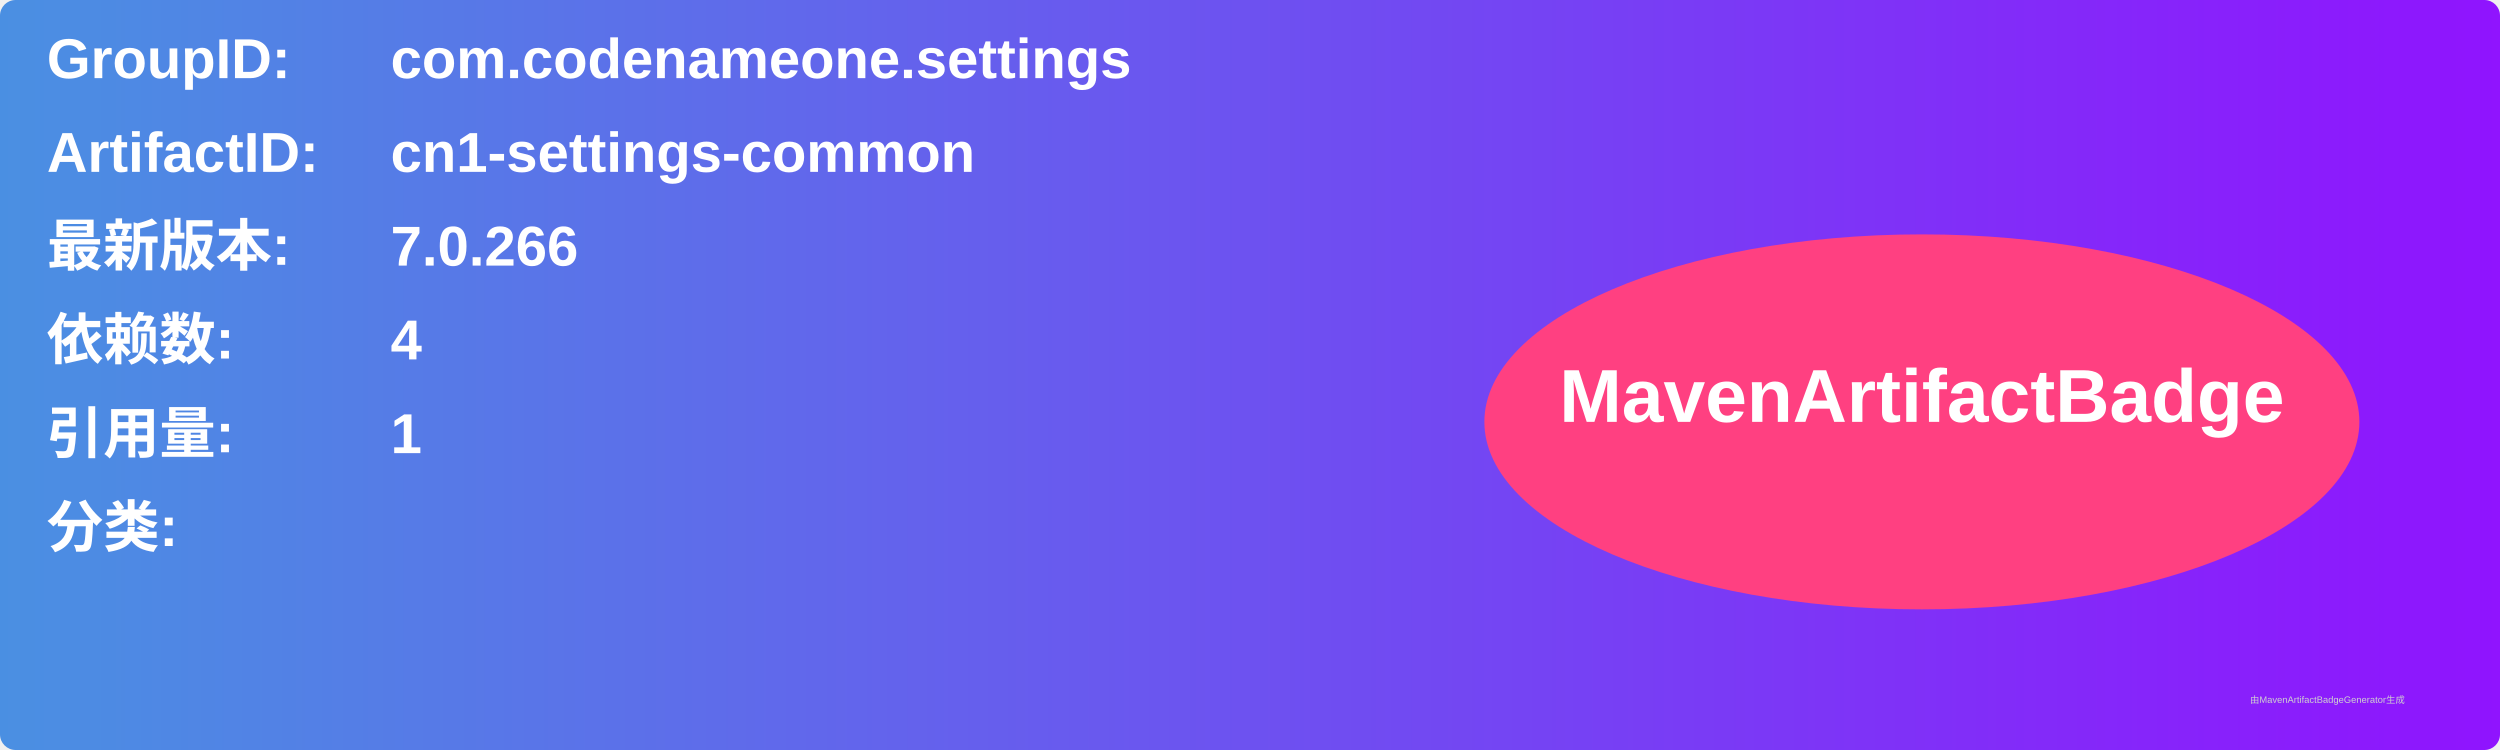
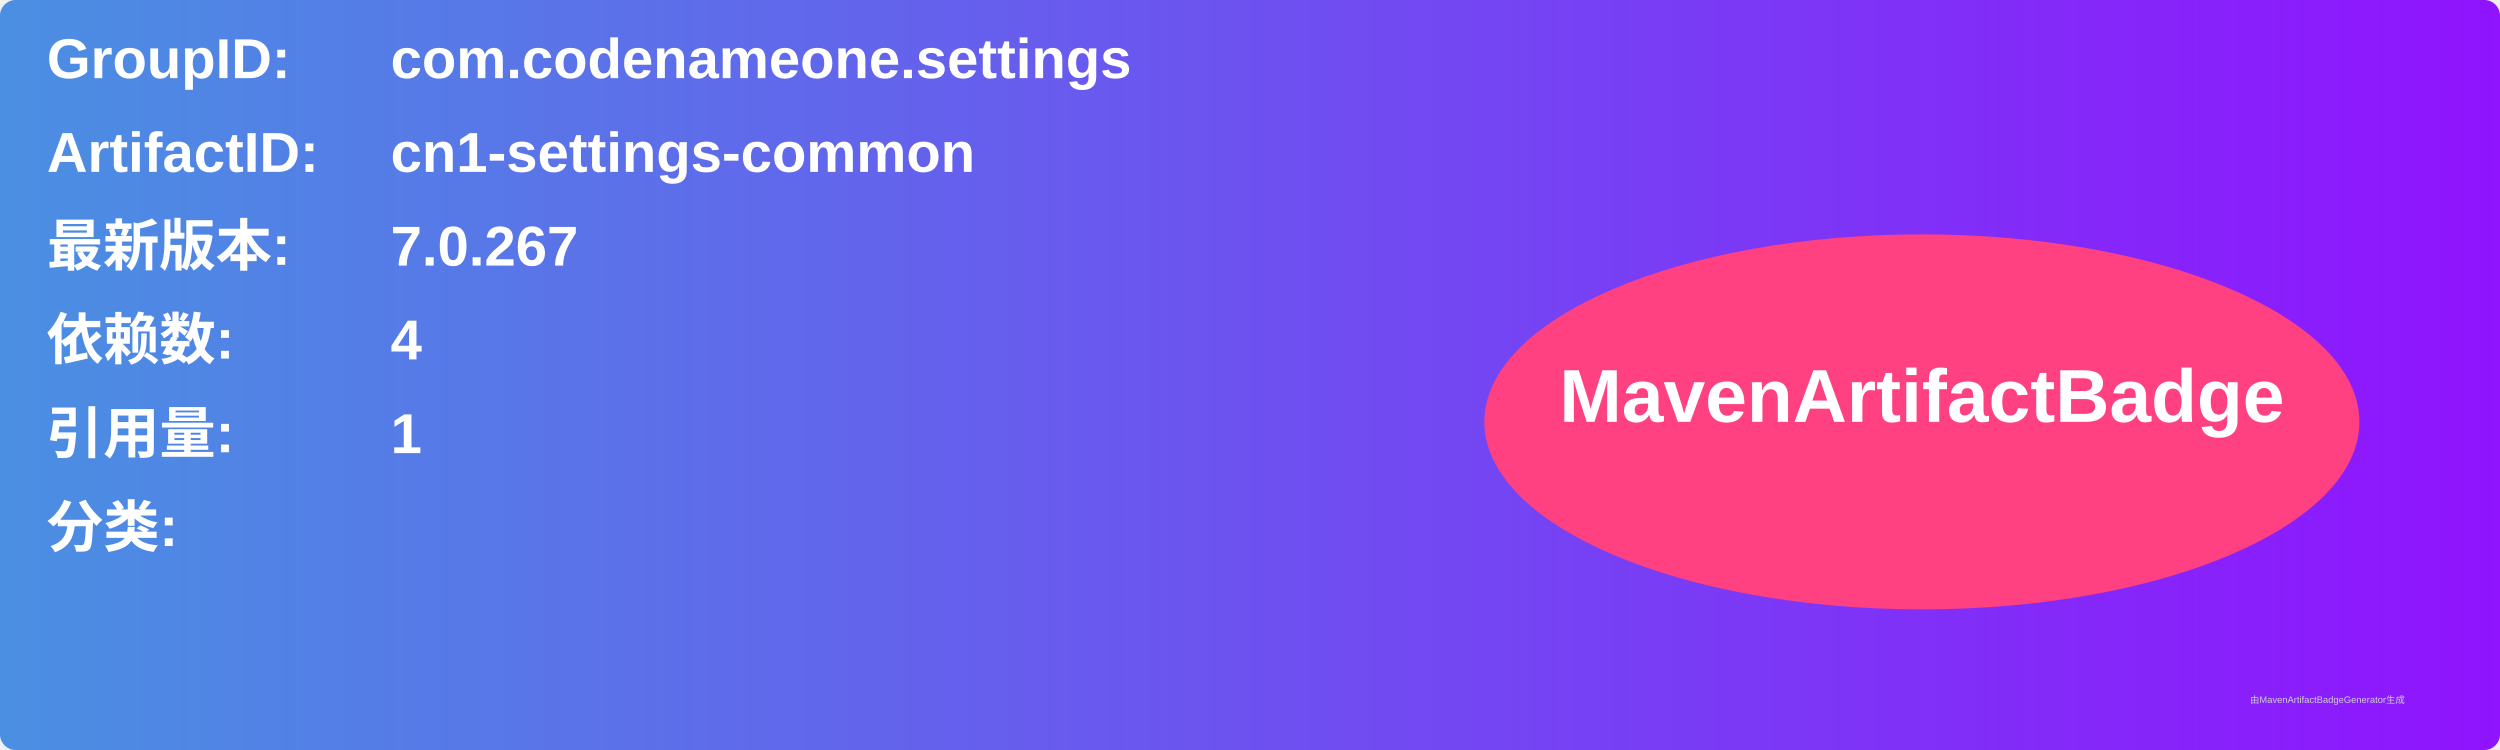
<svg xmlns="http://www.w3.org/2000/svg" width="800" height="240" viewBox="0 0 800 240">
  <linearGradient id="grad" x1="0%" y1="0%" x2="100%" y2="0%">
    <stop offset="0%" stop-color="#4a90e2" />
    <stop offset="100%" stop-color="#9013fe" />
  </linearGradient>
  <rect width="100%" height="100%" rx="5" ry="5" fill="url(#grad)" />
  <g transform="translate(15, 15)">
    <text x="0" y="10" font-family="Arial" font-size="18" fill="white" font-weight="bold" width="260">GroupID:</text>
    <text x="110" y="10" font-family="Arial" font-size="18" fill="white" font-weight="bold" width="460">com.codenameone.settings</text>
    <text x="0" y="40" font-family="Arial" font-size="18" fill="white" font-weight="bold" width="260">ArtifactID:</text>
    <text x="110" y="40" font-family="Arial" font-size="18" fill="white" font-weight="bold" width="460">cn1-settings-common</text>
    <text x="0" y="70" font-family="Arial" font-size="18" fill="white" font-weight="bold">最新版本:</text>
    <text x="110" y="70" font-family="Arial" font-size="18" fill="white" font-weight="bold">
-       <tspan font-weight="bold">7.0.266</tspan>
+       <tspan font-weight="bold">7.0.267</tspan>
    </text>
    <text x="0" y="100" font-family="Arial" font-size="18" fill="white" font-weight="bold">依赖数: </text>
    <text x="110" y="100" font-family="Arial" font-size="18" fill="white">
      <tspan font-weight="bold">4</tspan>
    </text>
    <text x="0" y="130" font-family="Arial" font-size="18" fill="white" font-weight="bold">引用量: </text>
    <text x="110" y="130" font-family="Arial" font-size="18" fill="white">
      <tspan font-weight="bold">1</tspan>
    </text>
    <text x="0" y="160" font-family="Arial" font-size="18" fill="white" font-weight="bold">分类:</text>
    <text x="10" y="190" font-family="Arial" font-size="10" fill="white">
      <tspan font-weight="bold" />
    </text>
    <ellipse cx="600" cy="120" rx="140" ry="60" fill="#ff4081" />
    <text x="600" y="120" text-anchor="middle" font-family="Arial" font-size="24" fill="white" font-weight="bold">MavenArtifactBadge</text>
  </g>
  <text x="720" y="225" font-family="Arial" font-size="3" fill="#d0d0d0">由MavenArtifactBadgeGenerator生成</text>
</svg>
